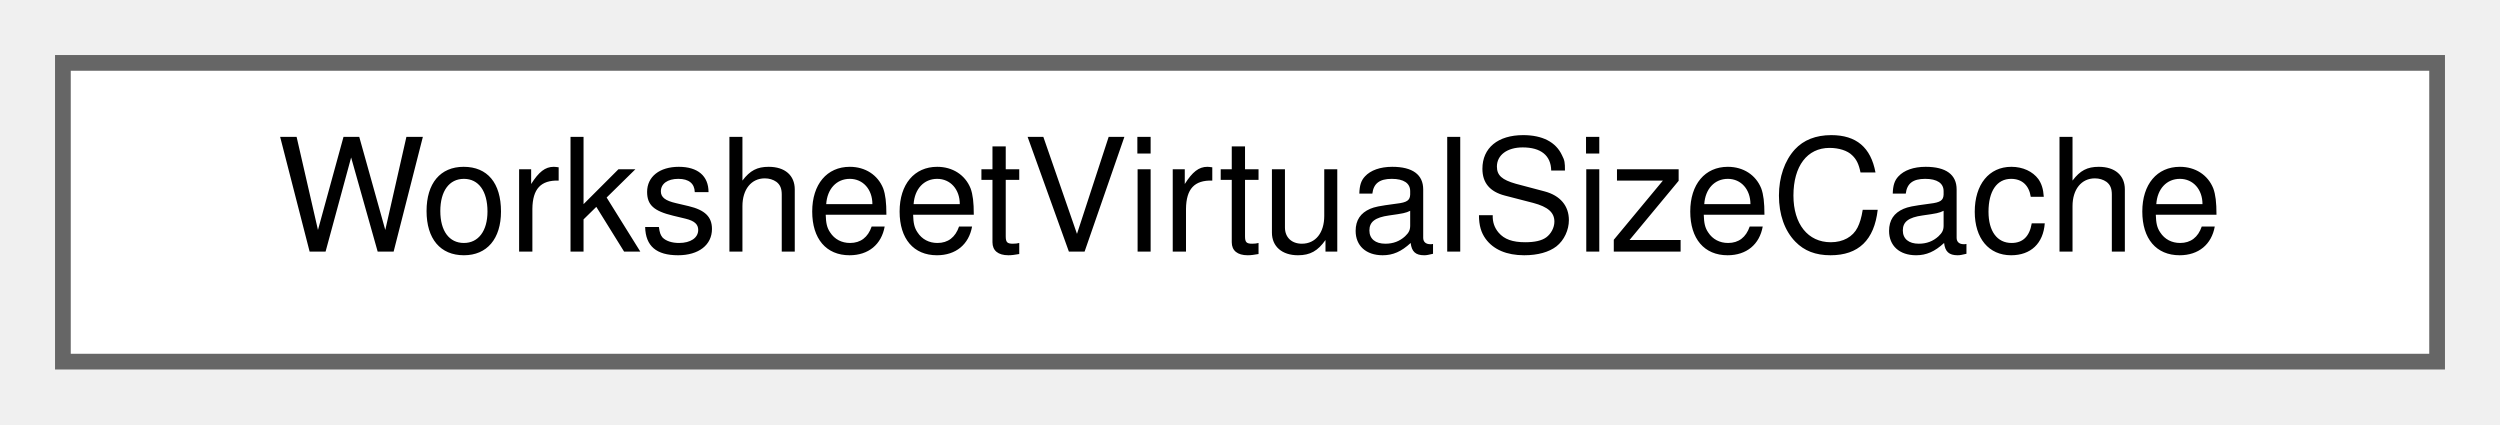
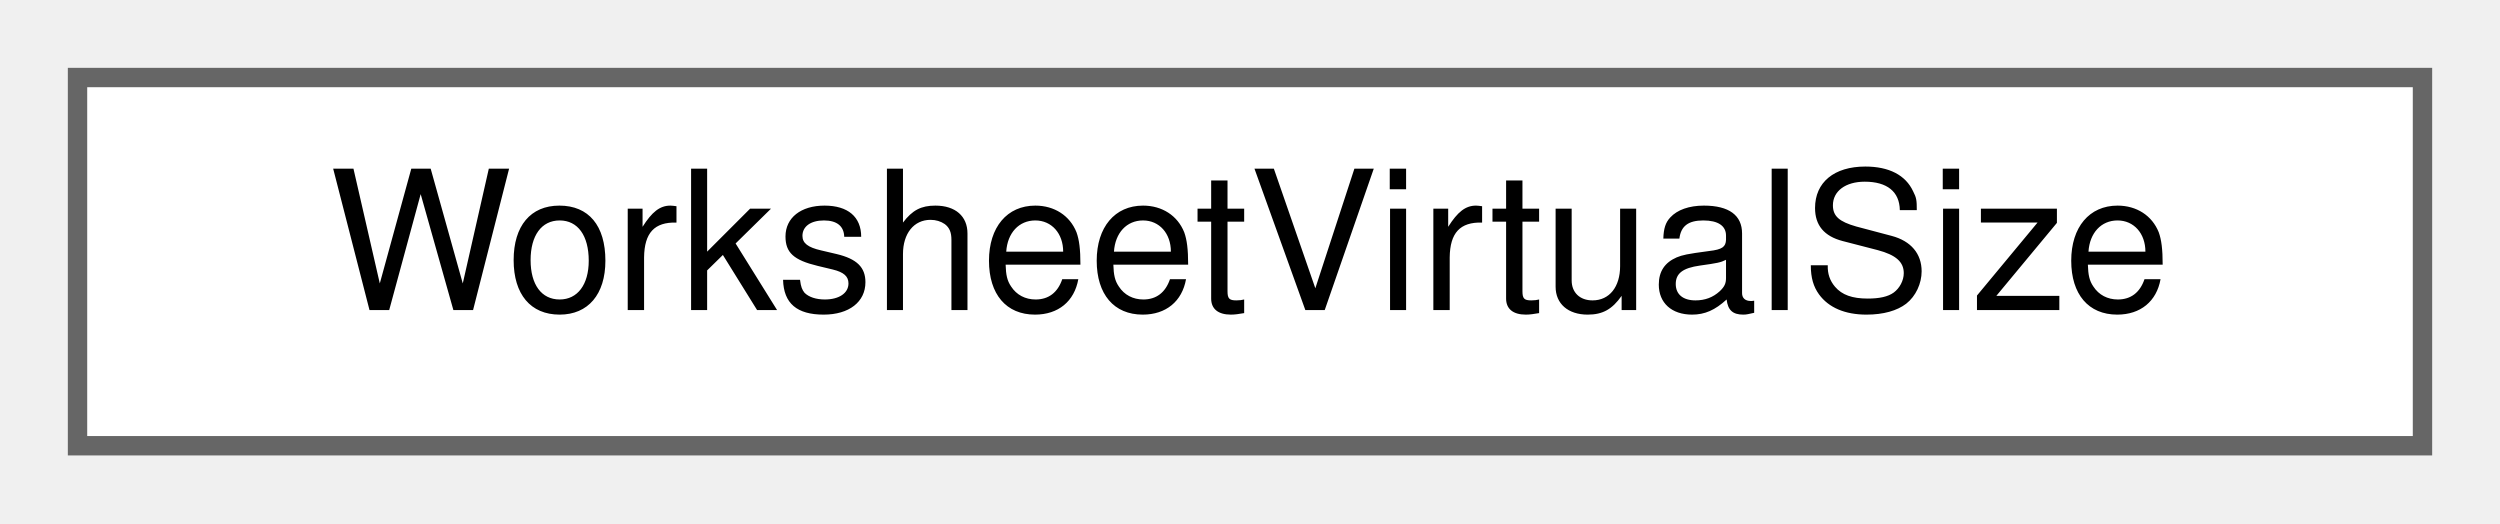
- <svg xmlns="http://www.w3.org/2000/svg" xmlns:xlink="http://www.w3.org/1999/xlink" width="159pt" height="27pt" viewBox="0.00 0.00 159.00 27.00">
+ <svg xmlns="http://www.w3.org/2000/svg" xmlns:xlink="http://www.w3.org/1999/xlink" width="129pt" height="27pt" viewBox="0.00 0.00 129.00 27.00">
  <g id="graph0" class="graph" transform="scale(1 1) rotate(0) translate(4 23)">
    <g id="node1" class="node">
      <g id="a_node1">
-         <a xlink:href="structWorksheetVirtualSizeCache.html" target="_top" xlink:title="Remembers the last virtual size applied, so an unchanged size is a no-op.">
-           <polygon fill="white" stroke="#666666" points="151,-19 0,-19 0,0 151,0 151,-19" />
-           <text text-anchor="middle" x="75.5" y="-7" font-family="Helvetica,sans-Serif" font-size="10.00">WorksheetVirtualSizeCache</text>
+         <a xlink:href="structWorksheetVirtualSize.html" target="_top" xlink:title="The scrollable size + scroll granularity computed for a worksheet.">
+           <polygon fill="white" stroke="#666666" points="121,-19 0,-19 0,0 121,0 121,-19" />
+           <text text-anchor="middle" x="60.5" y="-7" font-family="Helvetica,sans-Serif" font-size="10.00">WorksheetVirtualSize</text>
        </a>
      </g>
    </g>
  </g>
</svg>
